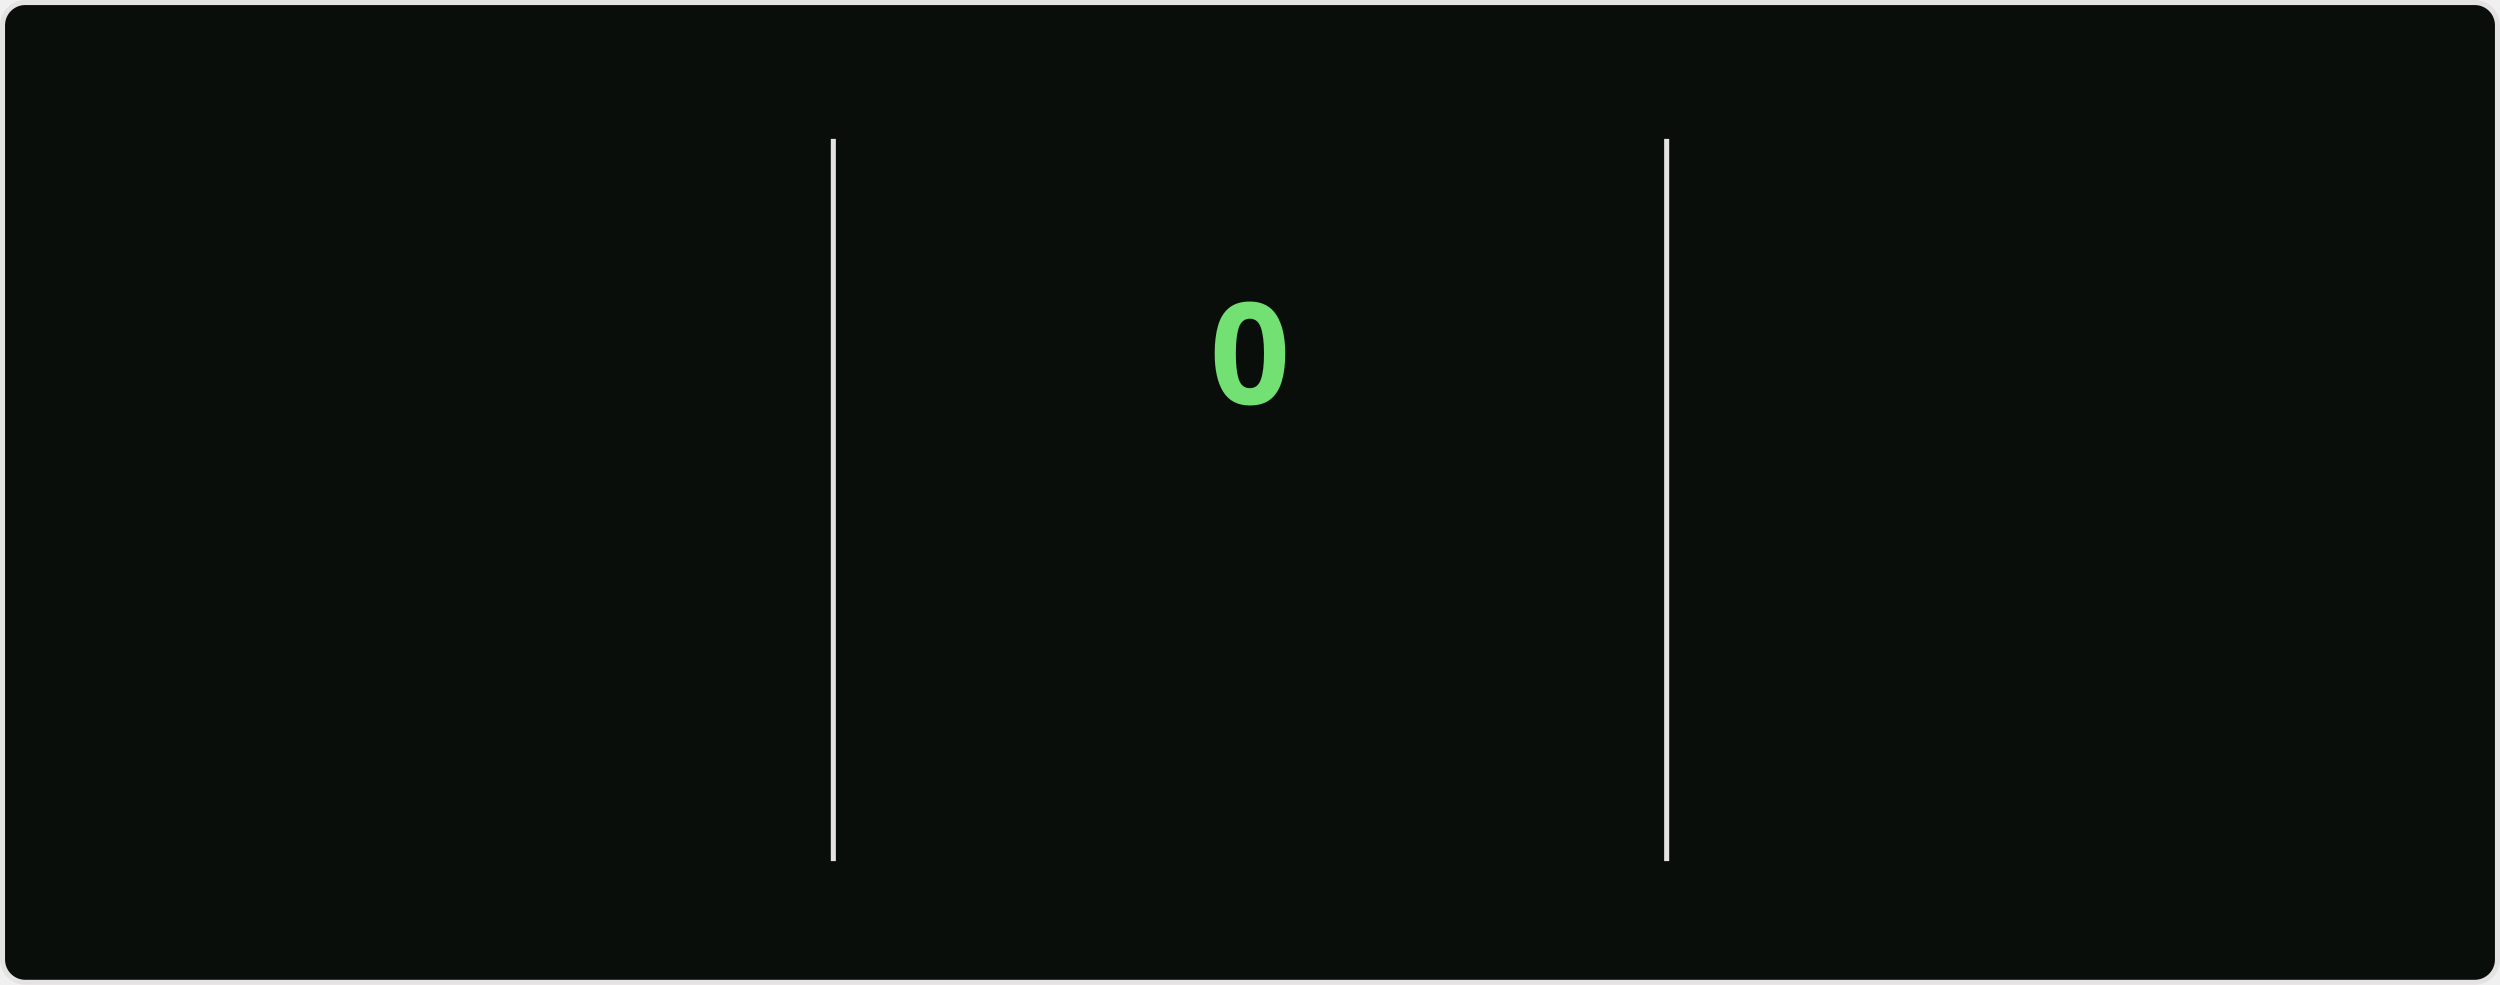
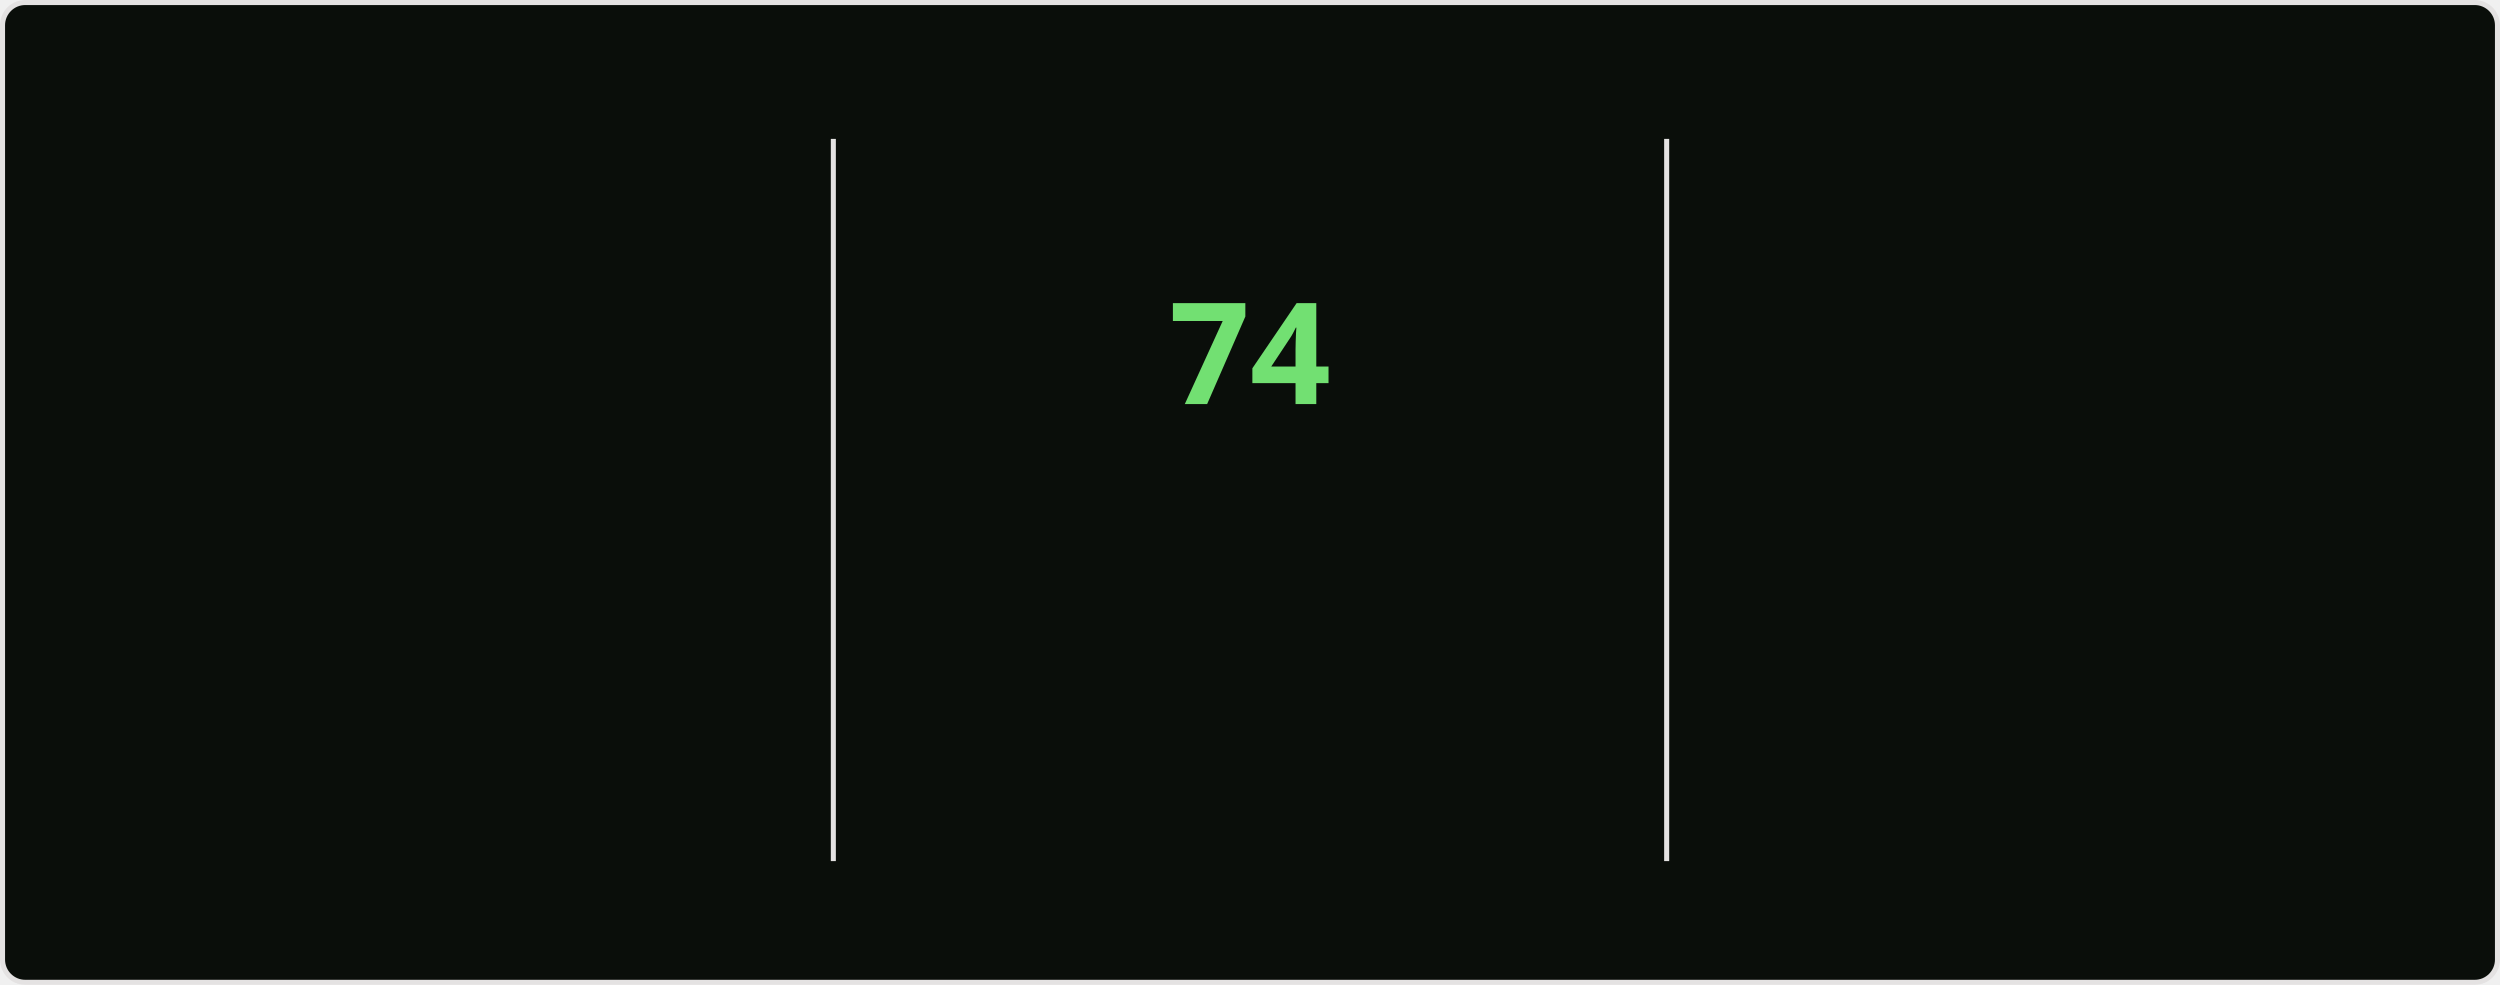
<svg xmlns="http://www.w3.org/2000/svg" style="isolation: isolate" viewBox="0 0 495 195" width="495px" height="195px" direction="ltr">
  <style>
    @keyframes currstreak {
      0% { font-size: 3px; opacity: 0.2; }
      80% { font-size: 34px; opacity: 1; }
      100% { font-size: 28px; opacity: 1; }
    }
    @keyframes fadein {
      0% { opacity: 0; }
      100% { opacity: 1; }
    }
    .big-number {
      font-family: "Segoe UI", Ubuntu, sans-serif;
      font-weight: 700;
      font-size: 28px;
      fill: #bfd5b5;
    }
    .label {
      font-family: "Segoe UI", Ubuntu, sans-serif;
      font-weight: 400;
      font-size: 14px;
      fill: #bfd5b5;
    }
    .range-text {
      font-family: "Segoe UI", Ubuntu, sans-serif;
      font-weight: 400;
      font-size: 12px;
      fill: #8db87a;
    }
    .current-streak-num {
      font-family: "Segoe UI", Ubuntu, sans-serif;
      font-weight: 700;
      font-size: 28px;
      fill: #72e072;
    }</style>
  <defs>
    <clipPath id="outer_rectangle">
      <rect width="495" height="195" rx="4.5" />
    </clipPath>
    <mask id="mask_out_ring_behind_fire">
      <rect width="495" height="195" fill="white" />
      <ellipse id="mask-ellipse" cx="247.5" cy="32" rx="13" ry="18" fill="black" />
    </mask>
  </defs>
  <g clip-path="url(#outer_rectangle)">
    <g style="isolation: isolate">
      <rect fill="#0a0e0a" rx="4.5" x="0.5" y="0.5" width="494" height="194" stroke="#e4e2e2" />
    </g>
    <g style="isolation: isolate">
      <line x1="165" y1="28" x2="165" y2="170" vector-effect="non-scaling-stroke" stroke-width="1" stroke="#e4e2e2" stroke-linejoin="miter" stroke-linecap="square" stroke-miterlimit="3" />
      <line x1="330" y1="28" x2="330" y2="170" vector-effect="non-scaling-stroke" stroke-width="1" stroke="#e4e2e2" stroke-linejoin="miter" stroke-linecap="square" stroke-miterlimit="3" />
    </g>
    <g style="isolation: isolate">
      <g transform="translate(82.5, 48)">
        <text x="0" y="32" stroke-width="0" text-anchor="middle" class="big-number" style="opacity: 0; animation: fadein 0.5s linear forwards 0.6s">
            5.9K
          </text>
      </g>
      <g transform="translate(82.5, 84)">
        <text x="0" y="32" stroke-width="0" text-anchor="middle" class="label" style="opacity: 0; animation: fadein 0.5s linear forwards 0.7s">
            Total Contributions
          </text>
      </g>
      <g transform="translate(82.5, 114)">
        <text x="0" y="32" stroke-width="0" text-anchor="middle" class="range-text" style="opacity: 0; animation: fadein 0.5s linear forwards 0.8s">
            Sep 21 - Present
          </text>
      </g>
    </g>
    <g style="isolation: isolate">
      <g mask="url(#mask_out_ring_behind_fire)">
        <circle cx="247.5" cy="71" r="40" fill="none" stroke="#bfd5b5" stroke-width="5" style="opacity: 0; animation: fadein 0.5s linear forwards 0.4s" />
      </g>
      <g transform="translate(247.5, 19.5)" stroke-opacity="0" style="opacity: 0; animation: fadein 0.5s linear forwards 0.6s">
        <path d="M -12 -0.5 L 15 -0.5 L 15 23.5 L -12 23.5 L -12 -0.5 Z" fill="none" />
        <path d="M 1.5 0.67 C 1.5 0.67 2.24 3.32 2.24 5.47 C 2.24 7.53 0.89 9.2 -1.17 9.2 C -3.23 9.2 -4.79 7.53 -4.79 5.47 L -4.76 5.11 C -6.78 7.51 -8 10.62 -8 13.99 C -8 18.41 -4.42 22 0 22 C 4.42 22 8 18.41 8 13.99 C 8 8.6 5.41 3.79 1.5 0.67 Z M -0.29 19 C -2.07 19 -3.51 17.6 -3.51 15.86 C -3.51 14.24 -2.46 13.1 -0.7 12.74 C 1.07 12.38 2.9 11.53 3.92 10.16 C 4.31 11.45 4.51 12.81 4.51 14.2 C 4.51 16.85 2.36 19 -0.29 19 Z" fill="#bfd5b5" stroke-opacity="0" />
      </g>
      <g transform="translate(247.5, 48)">
        <text x="0" y="32" stroke-width="0" text-anchor="middle" class="current-streak-num" style="animation: currstreak 0.6s linear forwards">
-             0
+             74
          </text>
      </g>
      <g transform="translate(247.5, 108)">
        <text x="0" y="32" stroke-width="0" text-anchor="middle" class="label" style="opacity: 0; animation: fadein 0.5s linear forwards 0.9s">
            Current Streak
          </text>
      </g>
      <g transform="translate(247.5, 145)">
        <text x="0" y="21" stroke-width="0" text-anchor="middle" class="range-text" style="opacity: 0; animation: fadein 0.5s linear forwards 0.9s">
-             0 days
+             Jul 12 - Sep 23
          </text>
      </g>
    </g>
    <g style="isolation: isolate">
      <g transform="translate(412.5, 48)">
        <text x="0" y="32" stroke-width="0" text-anchor="middle" class="big-number" style="opacity: 0; animation: fadein 0.5s linear forwards 1.2s">
-             73
+             74
          </text>
      </g>
      <g transform="translate(412.5, 84)">
        <text x="0" y="32" stroke-width="0" text-anchor="middle" class="label" style="opacity: 0; animation: fadein 0.5s linear forwards 1.3s">
            Longest Streak
          </text>
      </g>
      <g transform="translate(412.5, 114)">
        <text x="0" y="32" stroke-width="0" text-anchor="middle" class="range-text" style="opacity: 0; animation: fadein 0.5s linear forwards 1.4s">
-             Jul 12 - Sep 22
+             Jul 12 - Sep 23
          </text>
      </g>
    </g>
  </g>
</svg>
